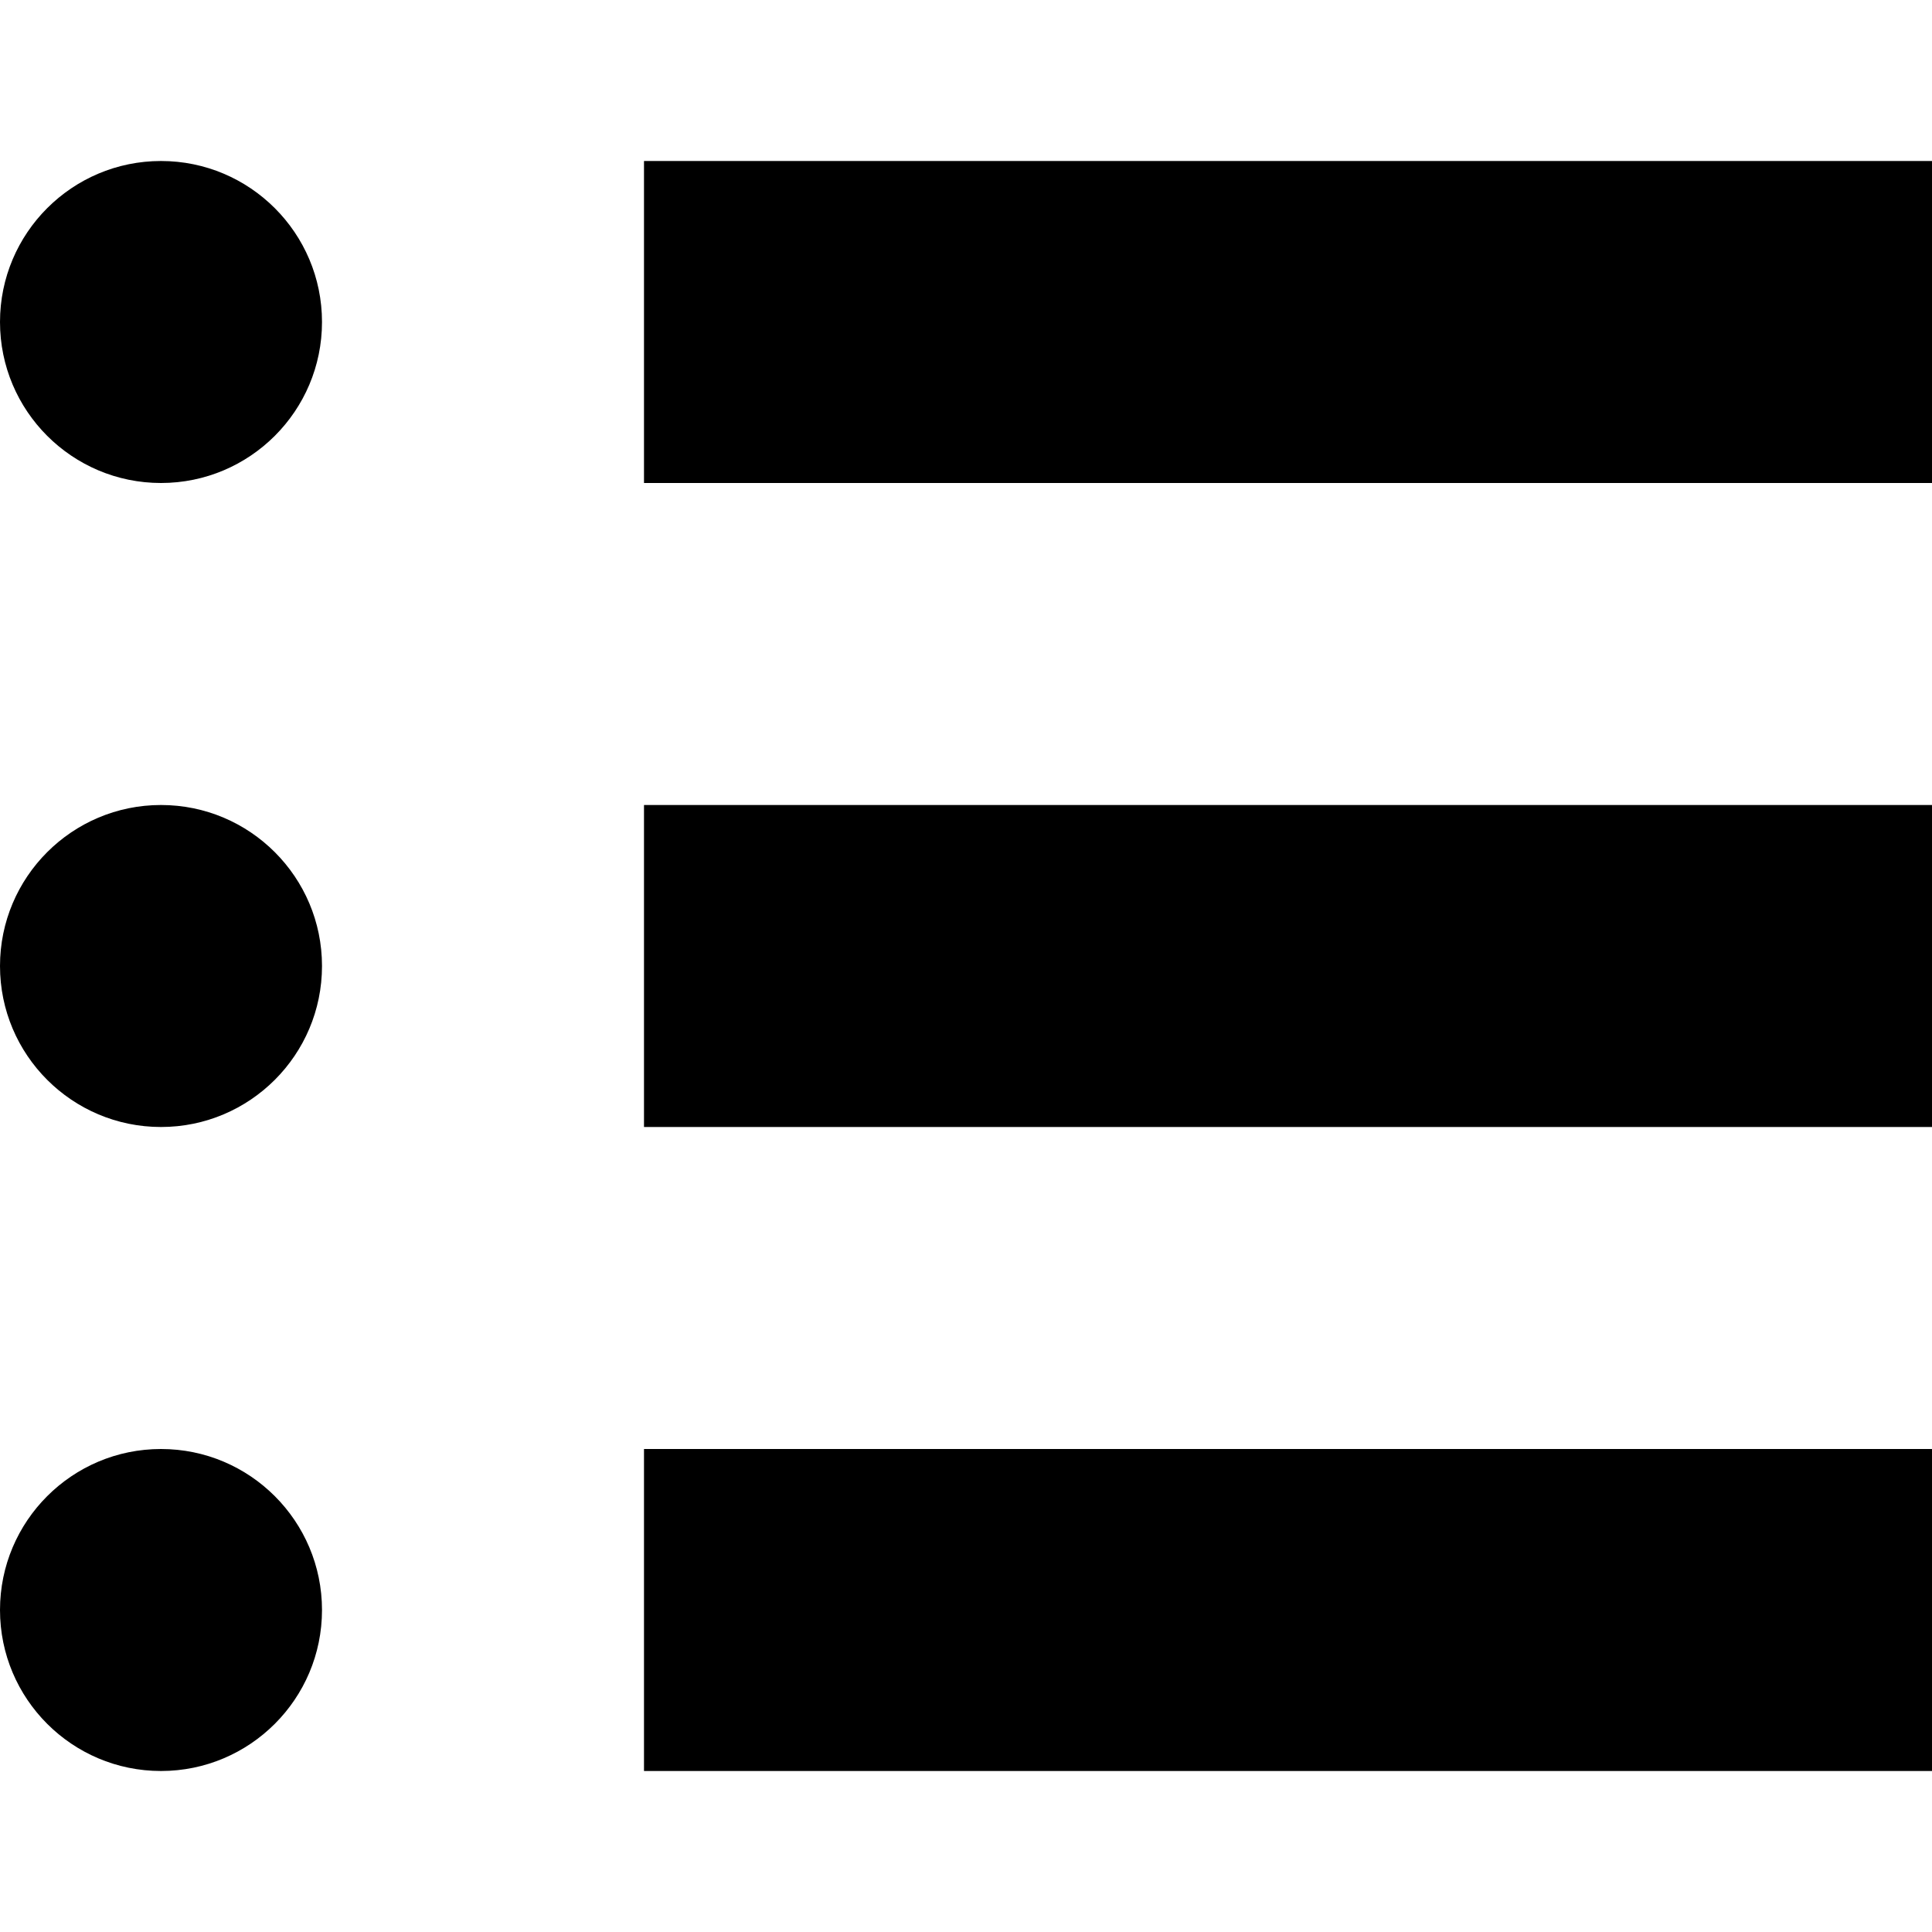
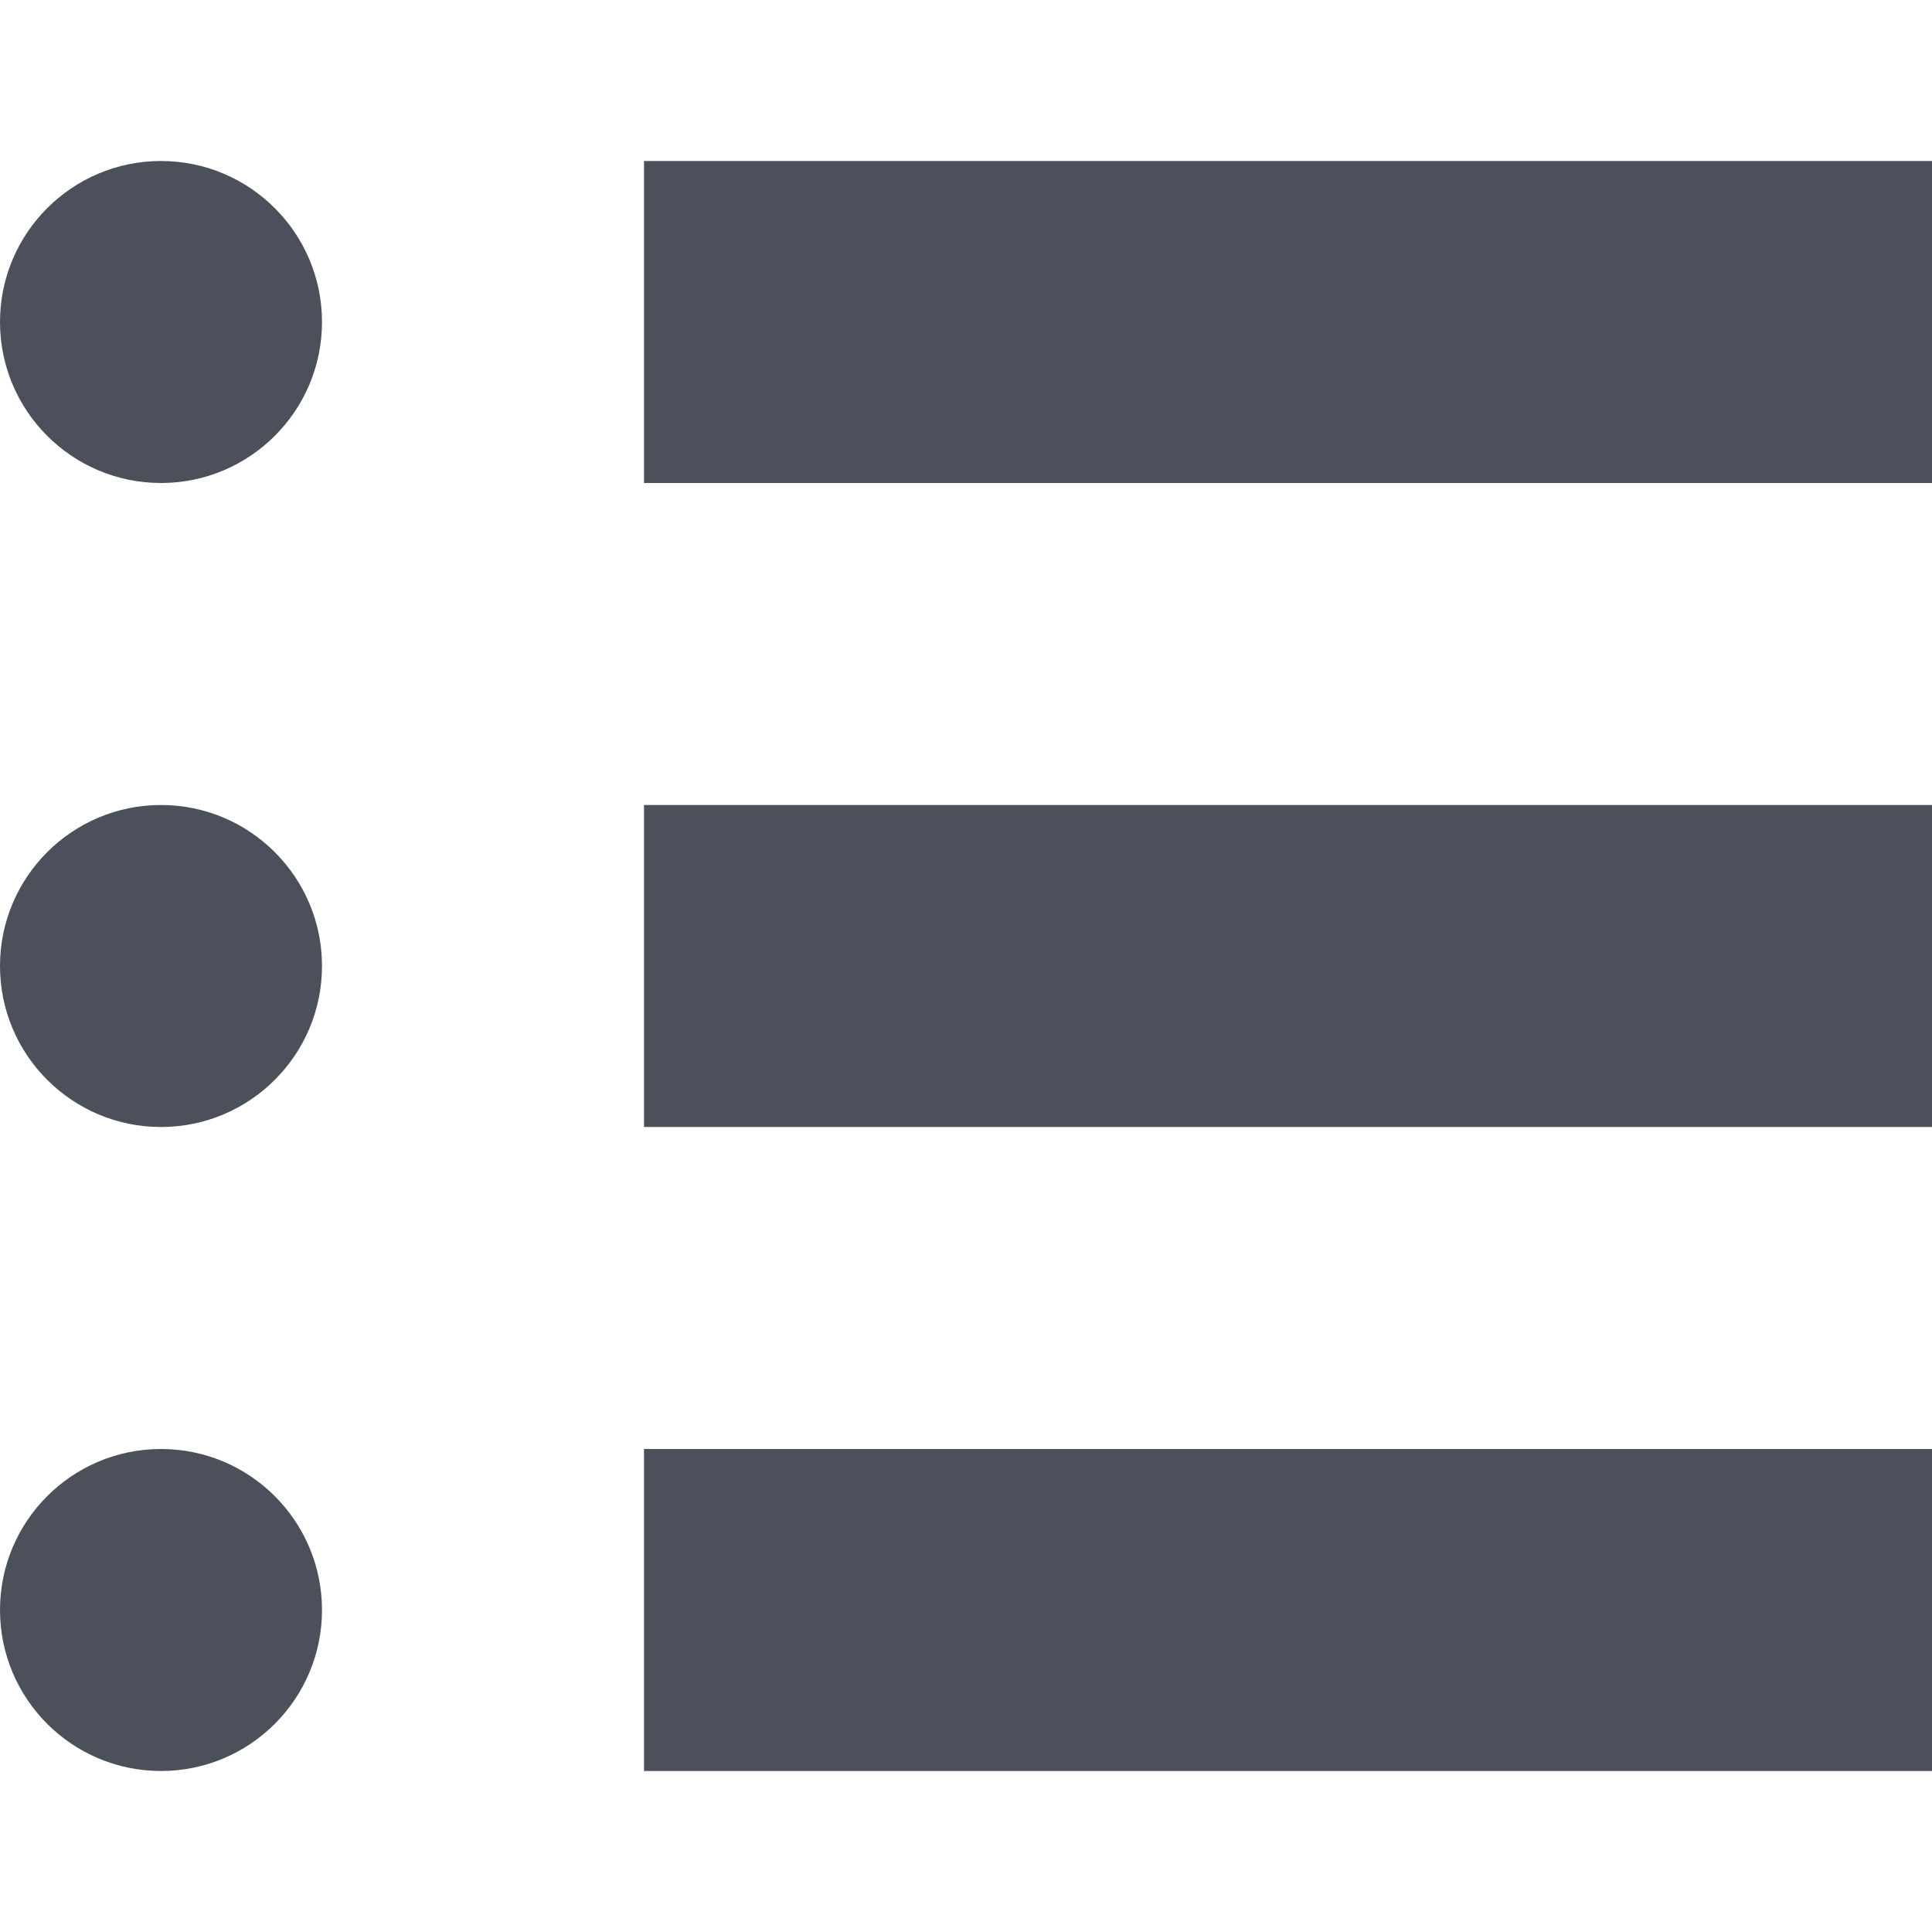
- <svg xmlns="http://www.w3.org/2000/svg" version="1.1" width="12" height="12" viewBox="0 0 12 12">
-   <path d="M1 3c0.552 0 1-0.448 1-1s-0.448-1-1-1c-0.552 0-1 0.448-1 1s0.448 1 1 1z" />
-   <path d="M12 1h-8v2h8v-2z" />
-   <path d="M12 5h-8v2h8v-2z" />
-   <path d="M4 9h8v2h-8v-2z" />
-   <path d="M2 6c0 0.552-0.448 1-1 1s-1-0.448-1-1c0-0.552 0.448-1 1-1s1 0.448 1 1z" />
-   <path d="M1 11c0.552 0 1-0.448 1-1s-0.448-1-1-1c-0.552 0-1 0.448-1 1s0.448 1 1 1z" />
+ <svg xmlns="http://www.w3.org/2000/svg" width="12" height="12" viewBox="0 0 12 12" fill="none">
+   <path d="M1 3C1.552 3 2 2.552 2 2C2 1.448 1.552 1 1 1C0.448 1 0 1.448 0 2C0 2.552 0.448 3 1 3Z" fill="#4C505B" />
+   <path d="M12 1H4V3H12V1Z" fill="#4C505B" />
+   <path d="M12 5H4V7H12V5Z" fill="#4C505B" />
+   <path d="M4 9H12V11H4V9Z" fill="#4C505B" />
+   <path d="M2 6C2 6.552 1.552 7 1 7C0.448 7 0 6.552 0 6C0 5.448 0.448 5 1 5C1.552 5 2 5.448 2 6Z" fill="#4C505B" />
+   <path d="M1 11C1.552 11 2 10.552 2 10C2 9.448 1.552 9 1 9C0.448 9 0 9.448 0 10C0 10.552 0.448 11 1 11Z" fill="#4C505B" />
</svg>
